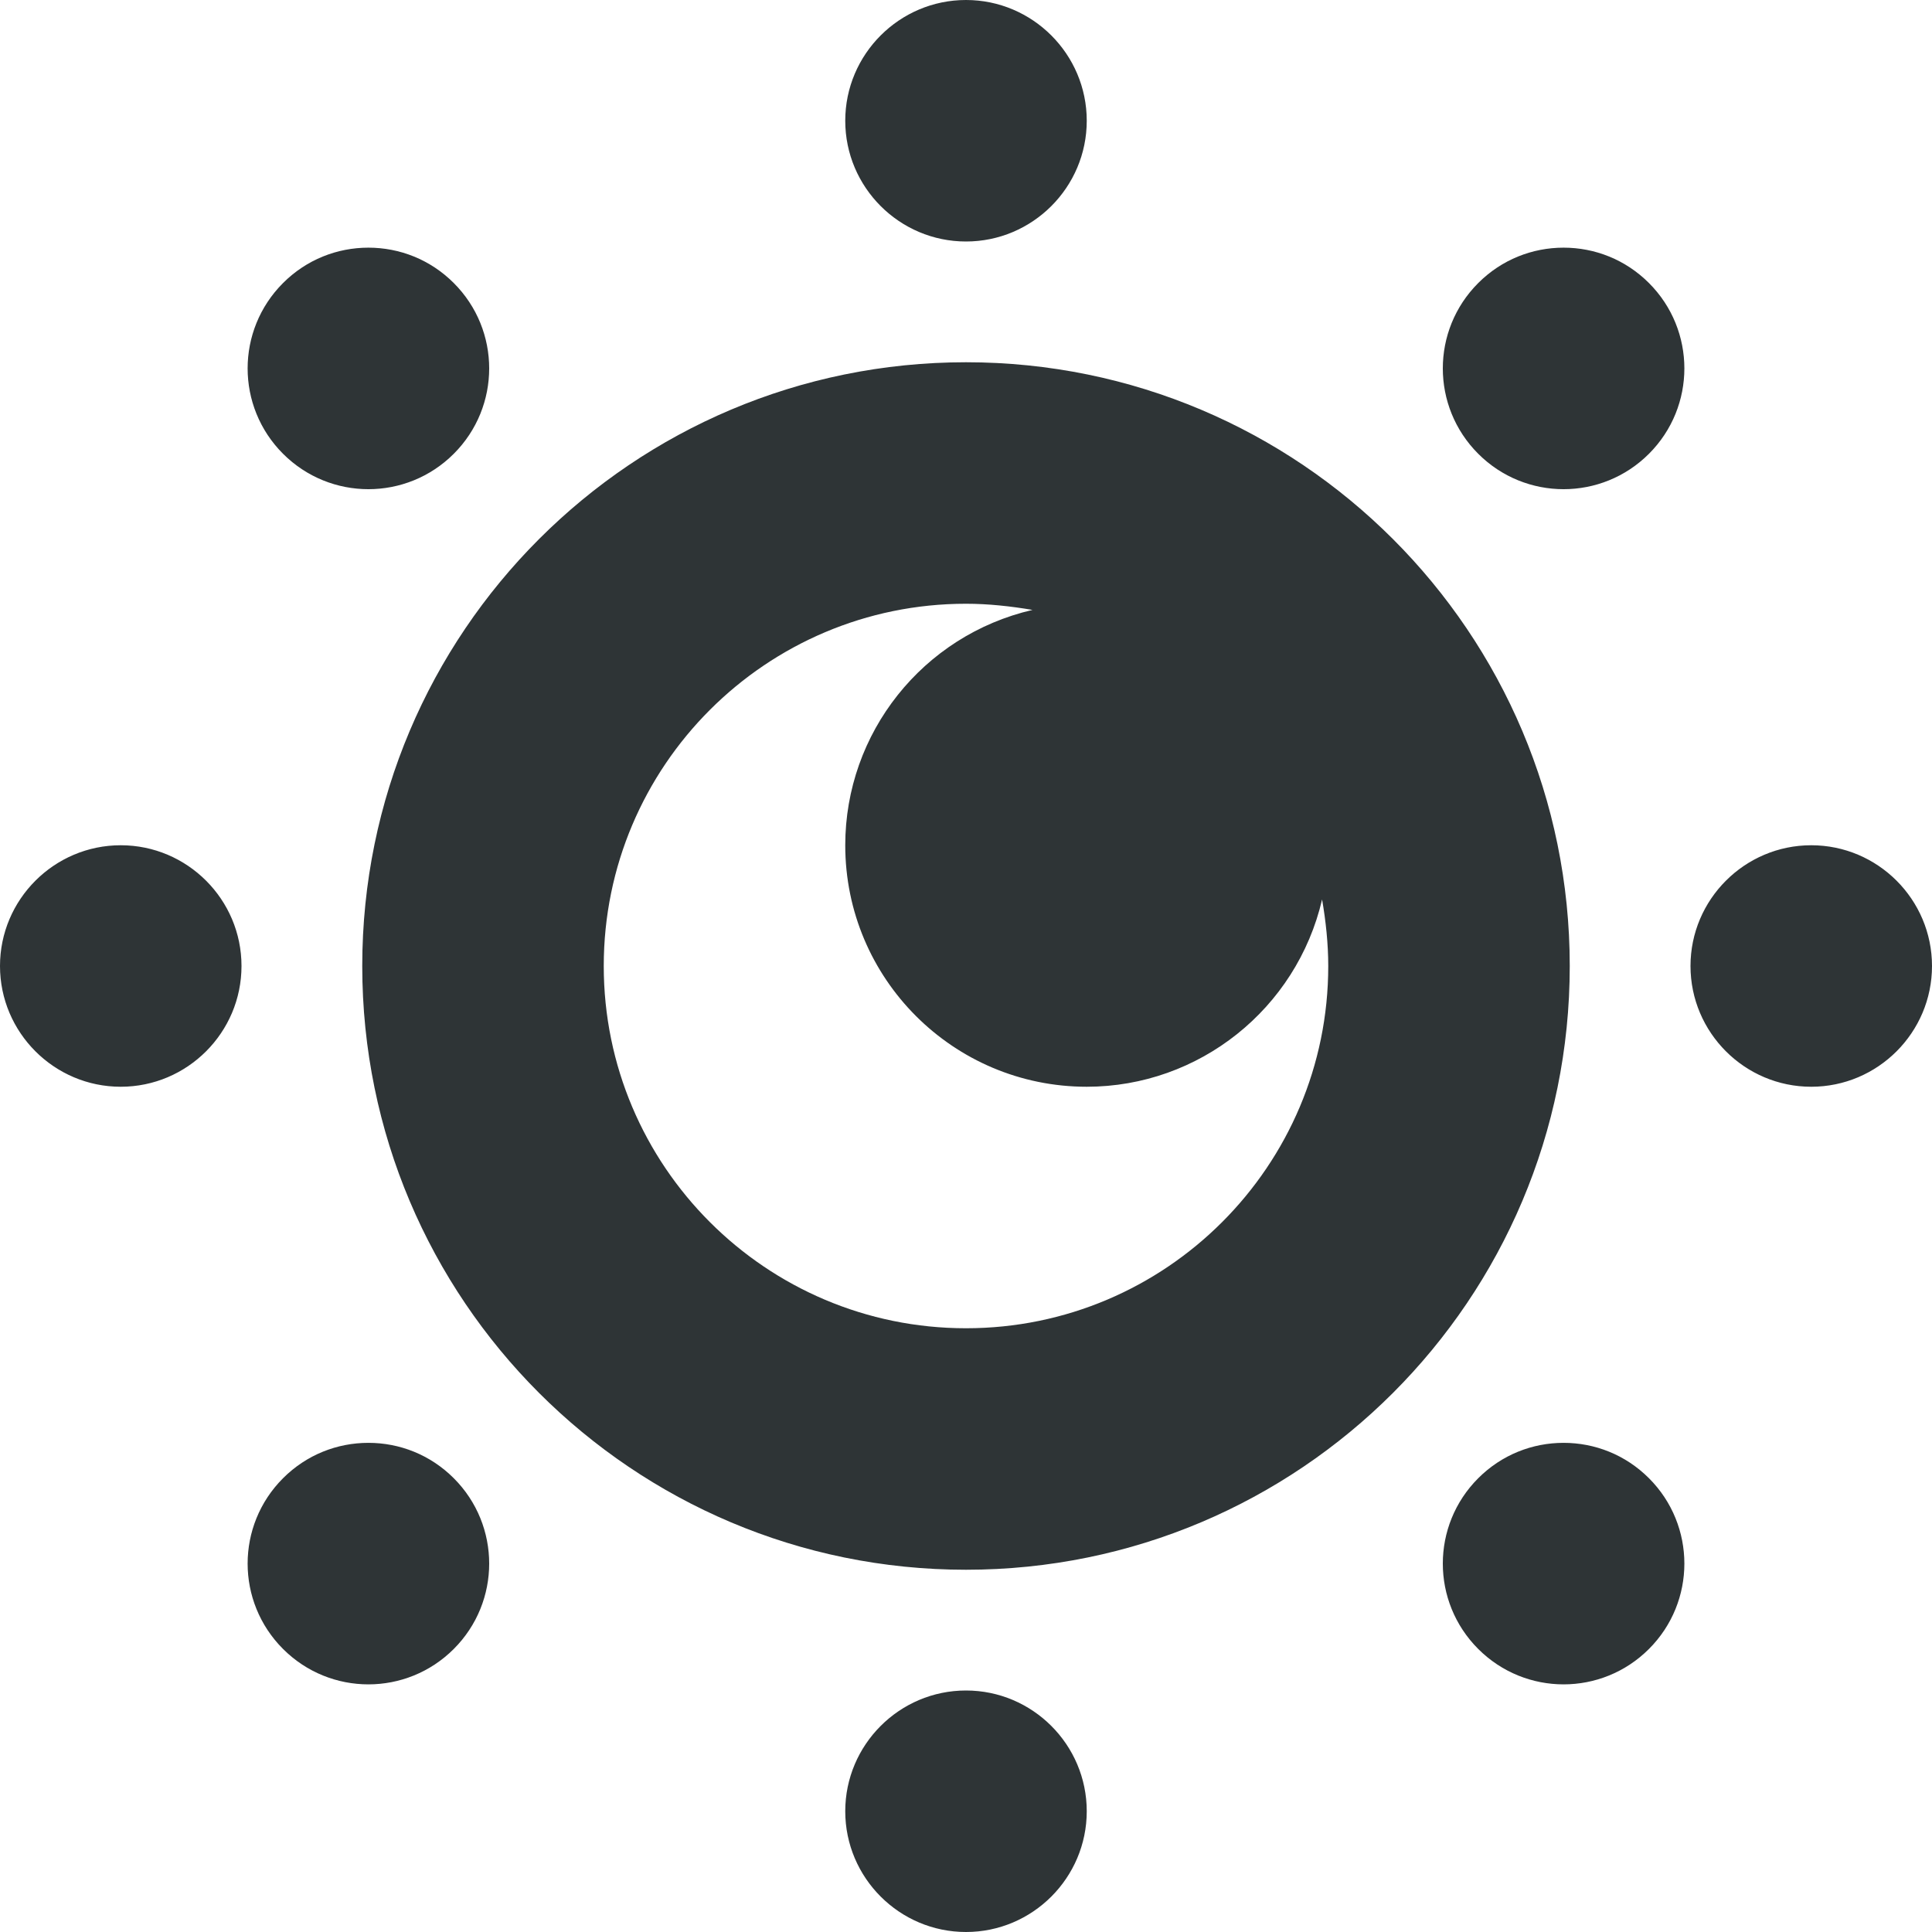
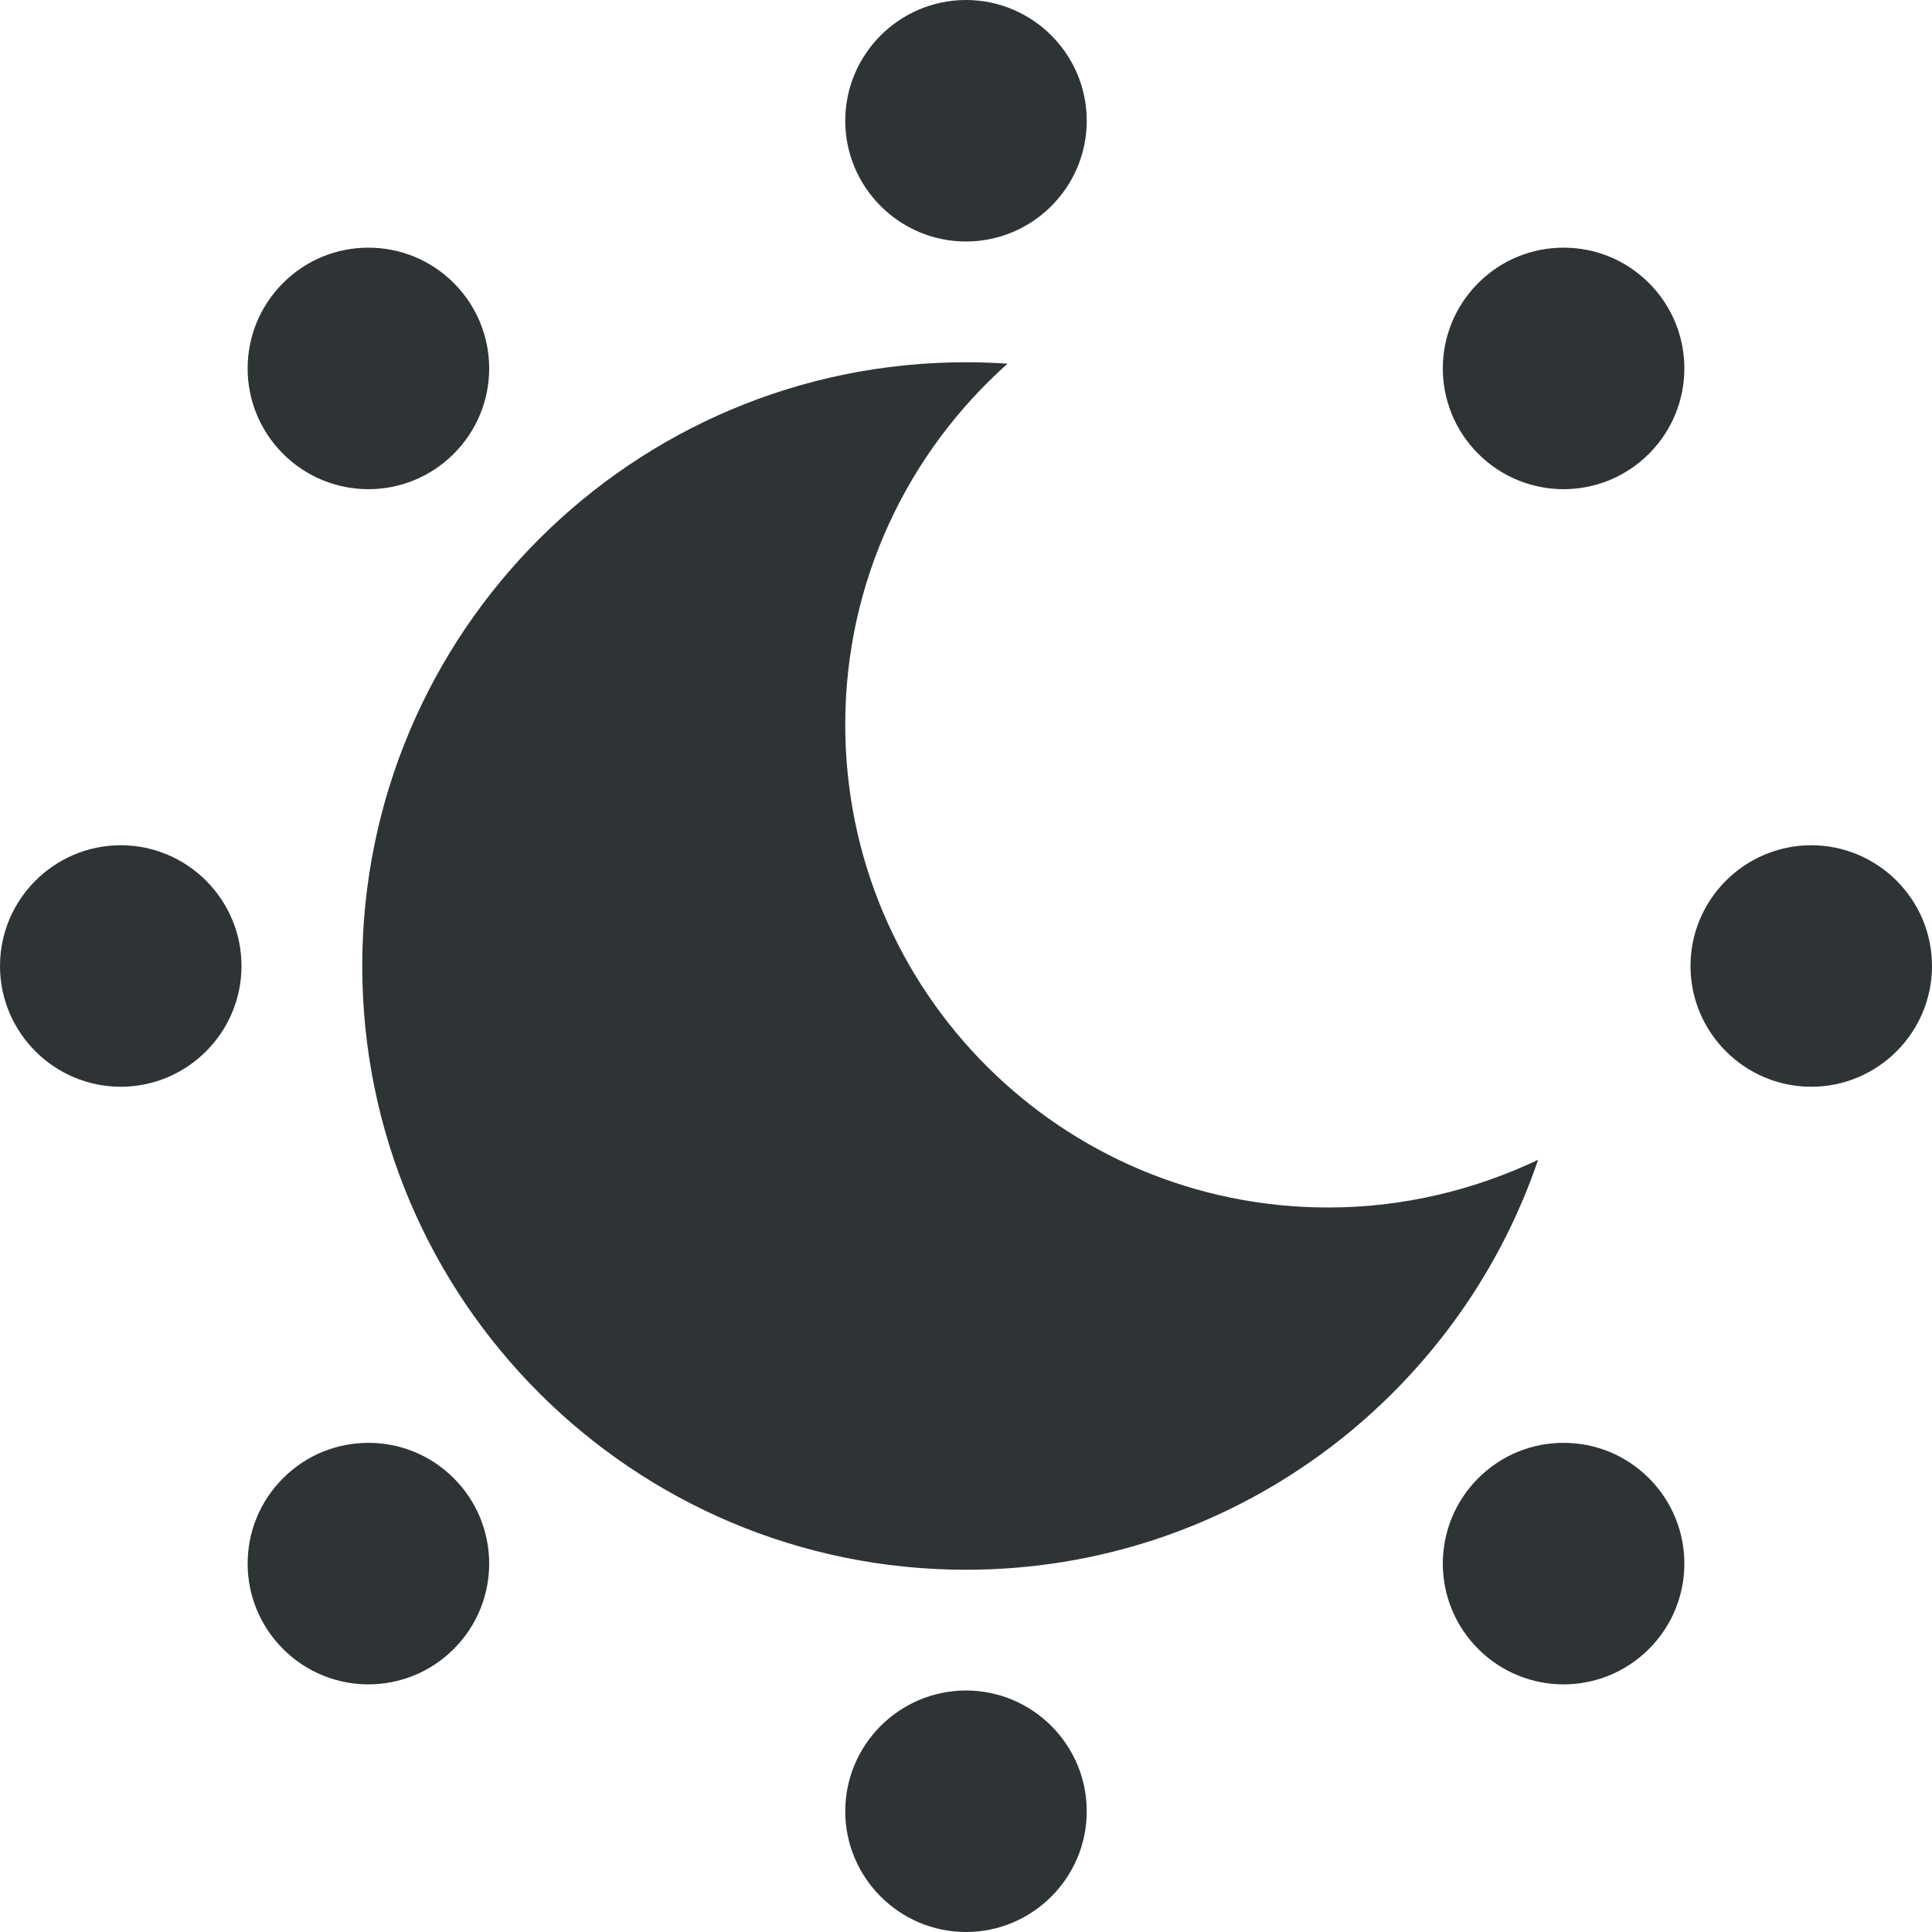
<svg xmlns="http://www.w3.org/2000/svg" height="16px" viewBox="0 0 16 16" width="16px">
-   <path d="m 8 0 c -0.551 0 -1 0.449 -1 1 s 0.449 1 1 1 s 1 -0.449 1 -1 s -0.449 -1 -1 -1 z m -4.949 2.051 c -0.258 0 -0.512 0.098 -0.707 0.293 c -0.391 0.391 -0.391 1.023 0 1.414 c 0.391 0.391 1.023 0.391 1.414 0 c 0.391 -0.391 0.391 -1.023 0 -1.414 c -0.195 -0.195 -0.449 -0.293 -0.707 -0.293 z m 9.898 0 c -0.258 0 -0.512 0.098 -0.707 0.293 c -0.391 0.391 -0.391 1.023 0 1.414 c 0.391 0.391 1.023 0.391 1.414 0 c 0.391 -0.391 0.391 -1.023 0 -1.414 c -0.195 -0.195 -0.449 -0.293 -0.707 -0.293 z m -4.949 0.949 c -2.762 0 -5 2.238 -5 5 s 2.238 5 5 5 s 5 -2.238 5 -5 s -2.238 -5 -5 -5 z m 0 2 c 0.184 0 0.367 0.02 0.551 0.051 c -0.91 0.211 -1.551 1.02 -1.551 1.949 c 0 1.105 0.895 2 2 2 c 0.93 0 1.738 -0.645 1.949 -1.551 c 0.031 0.18 0.051 0.367 0.051 0.551 c 0 1.656 -1.344 3 -3 3 s -3 -1.344 -3 -3 s 1.344 -3 3 -3 z m -7 2 c -0.551 0 -1 0.449 -1 1 s 0.449 1 1 1 s 1 -0.449 1 -1 s -0.449 -1 -1 -1 z m 14 0 c -0.551 0 -1 0.449 -1 1 s 0.449 1 1 1 s 1 -0.449 1 -1 s -0.449 -1 -1 -1 z m -11.949 4.949 c -0.258 0 -0.512 0.098 -0.707 0.293 c -0.391 0.391 -0.391 1.023 0 1.414 s 1.023 0.391 1.414 0 c 0.391 -0.391 0.391 -1.023 0 -1.414 c -0.195 -0.195 -0.449 -0.293 -0.707 -0.293 z m 9.898 0 c -0.258 0 -0.512 0.098 -0.707 0.293 c -0.391 0.391 -0.391 1.023 0 1.414 c 0.391 0.391 1.023 0.391 1.414 0 s 0.391 -1.023 0 -1.414 c -0.195 -0.195 -0.449 -0.293 -0.707 -0.293 z m -4.949 2.051 c -0.551 0 -1 0.449 -1 1 s 0.449 1 1 1 s 1 -0.449 1 -1 s -0.449 -1 -1 -1 z m 0 0" fill="#2e3436" />
+   <g fill="#2e3436">
+     <path d="m 8 14 c -0.551 0 -1 0.449 -1 1 s 0.449 1 1 1 s 1 -0.449 1 -1 s -0.449 -1 -1 -1 z m 0 0" />
+     <path d="m 12.949 11.949 c -0.258 0 -0.512 0.098 -0.707 0.293 c -0.391 0.391 -0.391 1.023 0 1.414 c 0.391 0.391 1.023 0.391 1.414 0 s 0.391 -1.023 0 -1.414 c -0.195 -0.195 -0.449 -0.293 -0.707 -0.293 z m 0 0" />
+     <path d="m 3.051 11.949 c -0.258 0 -0.512 0.098 -0.707 0.293 c -0.391 0.391 -0.391 1.023 0 1.414 s 1.023 0.391 1.414 0 c 0.391 -0.391 0.391 -1.023 0 -1.414 c -0.195 -0.195 -0.449 -0.293 -0.707 -0.293 z m 0 0" />
+     <path d="m 15 7 c -0.551 0 -1 0.449 -1 1 s 0.449 1 1 1 s 1 -0.449 1 -1 s -0.449 -1 -1 -1 z m 0 0" />
+     <path d="m 1 7 c -0.551 0 -1 0.449 -1 1 s 0.449 1 1 1 s 1 -0.449 1 -1 s -0.449 -1 -1 -1 z m 0 0" />
+     <path d="m 8 3 c -2.762 0 -5 2.238 -5 5 s 2.238 5 5 5 c 2.199 0 4.066 -1.422 4.738 -3.395 c -0.527 0.25 -1.117 0.395 -1.738 0.395 c -2.211 0 -4 -1.789 -4 -4 c 0 -1.188 0.52 -2.254 1.344 -2.988 c -0.113 -0.008 -0.23 -0.012 -0.344 -0.012 z m 0 0" />
+     <path d="m 12.949 2.051 c -0.258 0 -0.512 0.098 -0.707 0.293 c -0.391 0.391 -0.391 1.023 0 1.414 c 0.391 0.391 1.023 0.391 1.414 0 c 0.391 -0.391 0.391 -1.023 0 -1.414 c -0.195 -0.195 -0.449 -0.293 -0.707 -0.293 z m 0 0" />
+     <path d="m 3.051 2.051 c -0.258 0 -0.512 0.098 -0.707 0.293 c -0.391 0.391 -0.391 1.023 0 1.414 c 0.391 0.391 1.023 0.391 1.414 0 c 0.391 -0.391 0.391 -1.023 0 -1.414 c -0.195 -0.195 -0.449 -0.293 -0.707 -0.293 z m 0 0" />
+     <path d="m 8 0 c -0.551 0 -1 0.449 -1 1 s 0.449 1 1 1 s 1 -0.449 1 -1 s -0.449 -1 -1 -1 z m 0 0" />
+   </g>
</svg>
